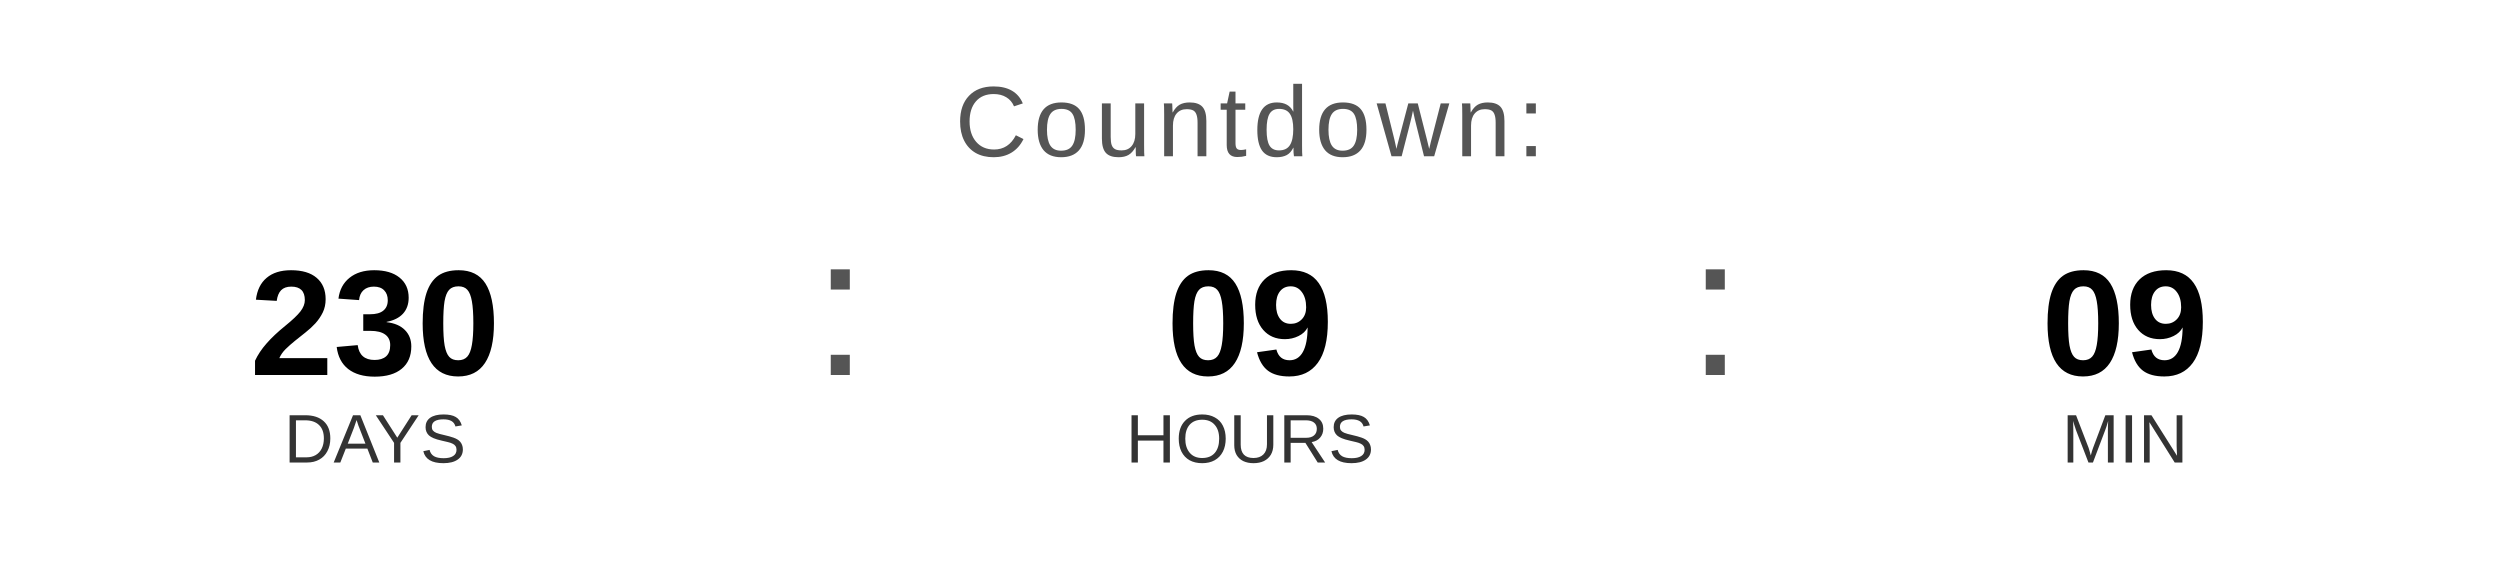
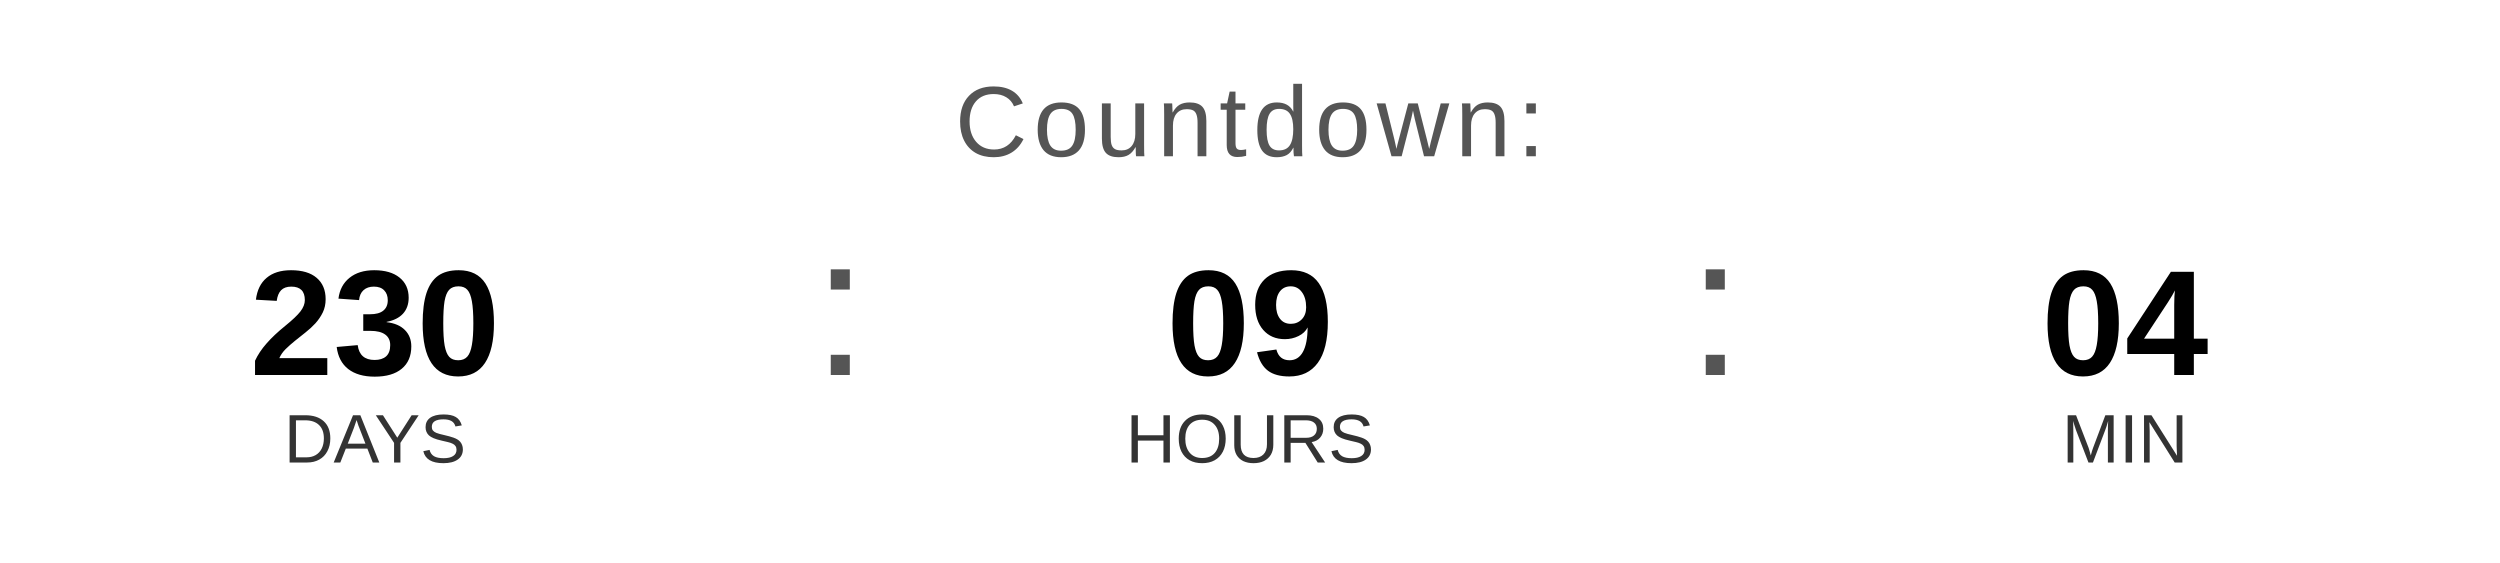
<svg xmlns="http://www.w3.org/2000/svg" width="400" height="90" viewBox="0 0 400 90">
  <text x="200" y="25" font-family="Arial, Helvetica, sans-serif" font-size="16" fill="#555555" text-anchor="middle" letter-spacing="1">
    Countdown:
  </text>
  <text x="60" y="60" font-family="Arial, Helvetica, sans-serif" font-size="24" font-weight="bold" fill="#000000" text-anchor="middle">230</text>
  <text x="60" y="74" font-family="Arial, Helvetica, sans-serif" font-size="11" fill="#333333" text-anchor="middle">DAYS</text>
  <text x="130" y="60" font-family="Arial, sans-serif" font-size="32" fill="#555555">:</text>
  <text x="200" y="60" font-family="Arial, Helvetica, sans-serif" font-size="24" font-weight="bold" fill="#000000" text-anchor="middle">09</text>
  <text x="200" y="74" font-family="Arial, Helvetica, sans-serif" font-size="11" fill="#333333" text-anchor="middle">HOURS</text>
  <text x="270" y="60" font-family="Arial, sans-serif" font-size="32" fill="#555555">:</text>
-   <text x="340" y="60" font-family="Arial, Helvetica, sans-serif" font-size="24" font-weight="bold" fill="#000000" text-anchor="middle">09</text>
+   <text x="340" y="60" font-family="Arial, Helvetica, sans-serif" font-size="24" font-weight="bold" fill="#000000" text-anchor="middle">04</text>
  <text x="340" y="74" font-family="Arial, Helvetica, sans-serif" font-size="11" fill="#333333" text-anchor="middle">MIN</text>
</svg>
